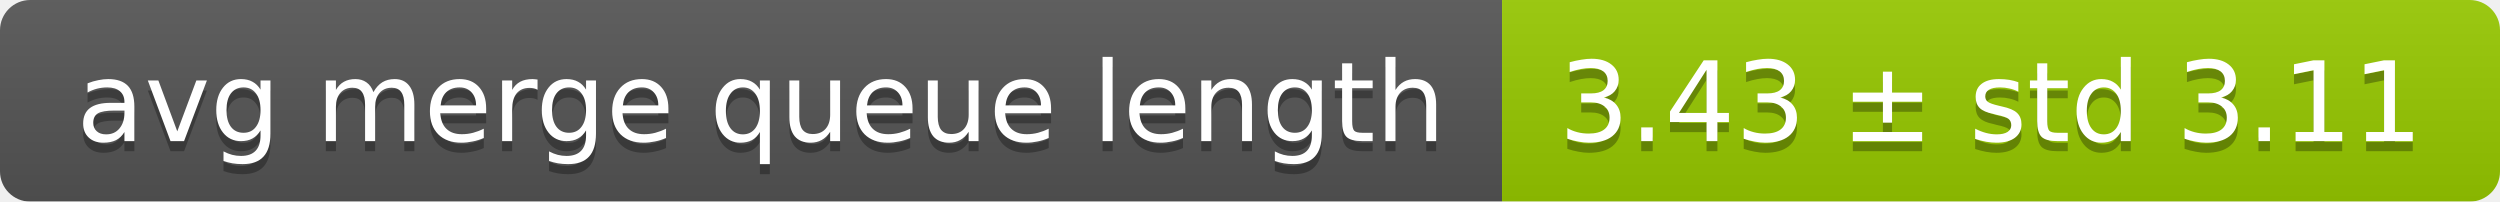
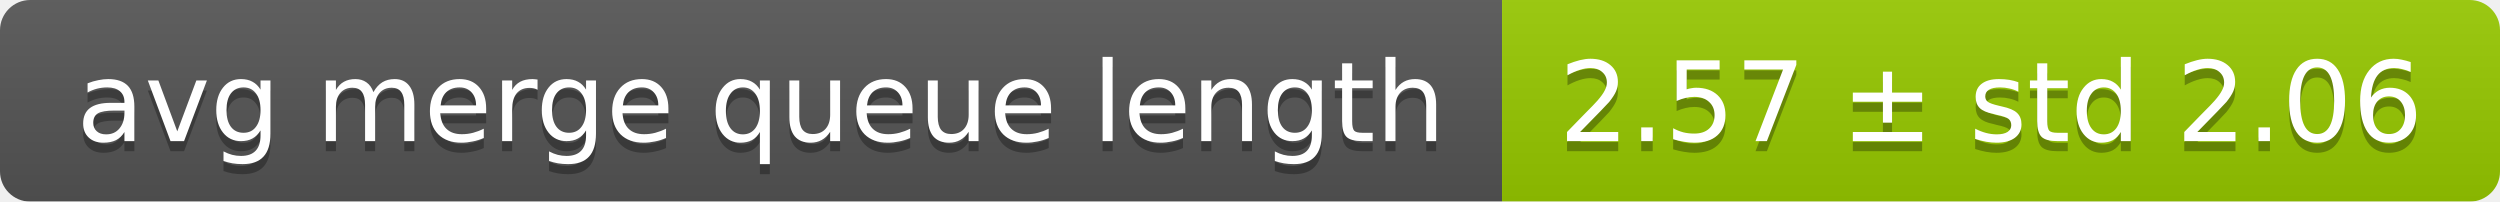
<svg xmlns="http://www.w3.org/2000/svg" width="248" height="20">
  <linearGradient id="smooth" x2="0" y2="100%">
    <stop offset="0" stop-color="#bbb" stop-opacity=".1" />
    <stop offset="1" stop-opacity=".1" />
  </linearGradient>
  <mask id="round">
    <rect width="248" height="20" rx="3" fill="#fff" />
  </mask>
  <g mask="url(#round)">
    <rect width="149" height="20" fill="#555" />
    <rect x="149" width="99" height="20" fill="#97ca00" />
    <rect width="248" height="20" fill="url(#smooth)" />
  </g>
  <g fill="#fff" text-anchor="middle" font-family="DejaVu Sans,Verdana,Geneva,sans-serif" font-size="11">
    <text x="75.5" y="15" fill="#010101" fill-opacity=".3">avg merge queue length</text>
    <text x="75.5" y="14">avg merge queue length</text>
-     <text x="197.5" y="15" fill="#010101" fill-opacity=".3">3.43 ± std 3.11</text>
-     <text x="197.5" y="14">3.43 ± std 3.11</text>
+     <text x="197.5" y="15" fill="#010101" fill-opacity=".3">2.57 ± std 2.06</text>
+     <text x="197.5" y="14">2.57 ± std 2.06</text>
  </g>
</svg>
